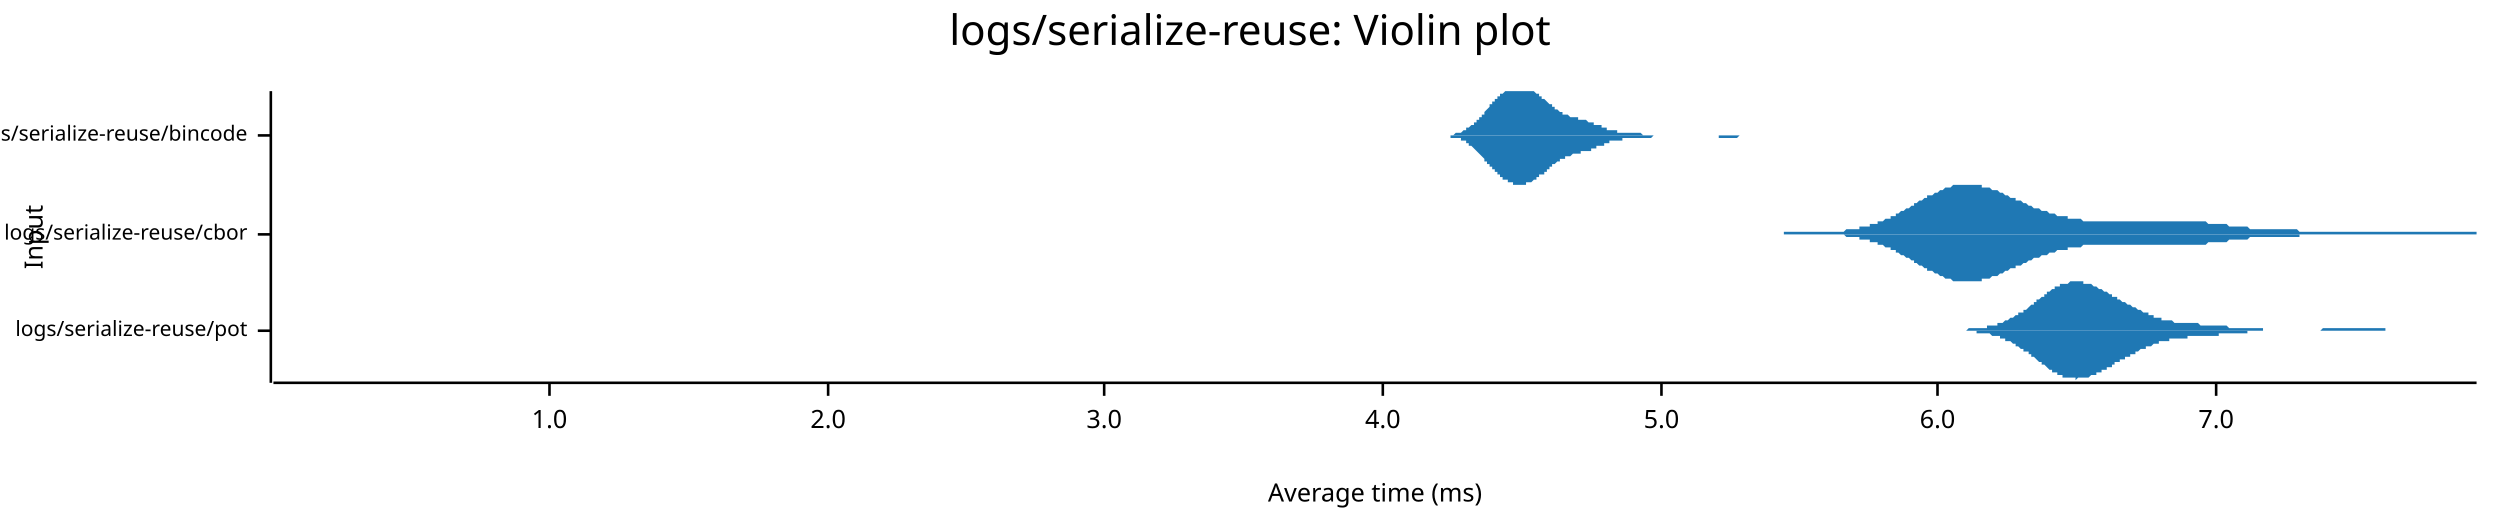
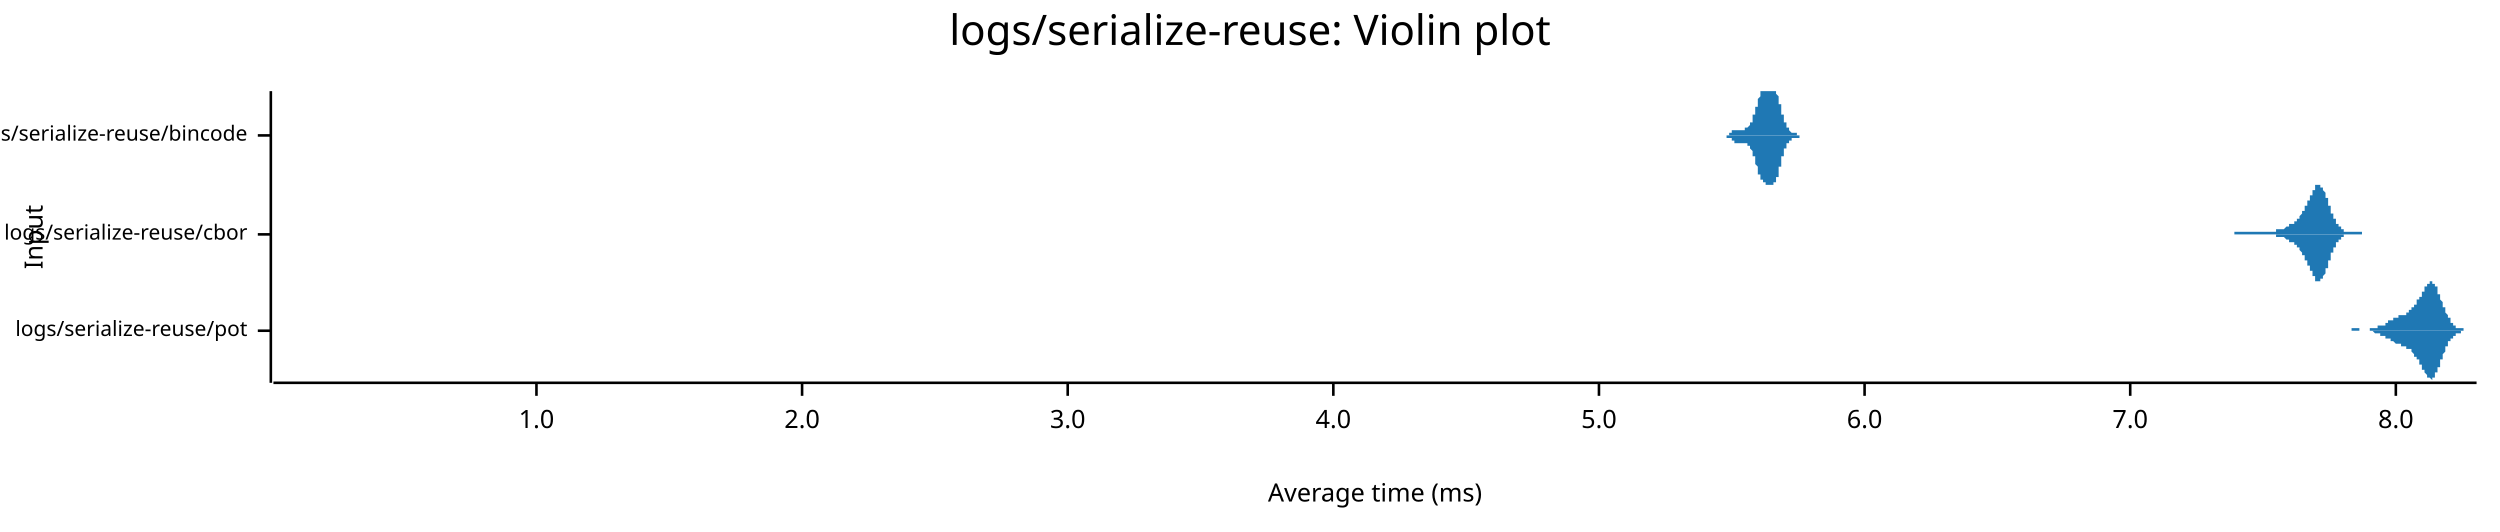
<svg xmlns="http://www.w3.org/2000/svg" style="background-color:#EEE;" width="960" height="204" viewBox="0 0 960 204">
  <text x="480" y="5" dy="0.76em" text-anchor="middle" font-family="sans-serif" font-size="16.129" opacity="1" fill="#000000">
logs/serialize-reuse: Violin plot
</text>
  <text x="9" y="91" dy="0.76em" text-anchor="middle" font-family="sans-serif" font-size="9.677" opacity="1" fill="#000000" transform="rotate(270, 9, 91)">
Input
</text>
  <text x="528" y="195" dy="-0.5ex" text-anchor="middle" font-family="sans-serif" font-size="9.677" opacity="1" fill="#000000">
Average time (ms)
</text>
  <polyline fill="none" opacity="1" stroke="#000000" stroke-width="1" points="104,35 104,147 " />
  <text x="95" y="127" dy="0.5ex" text-anchor="end" font-family="sans-serif" font-size="8.065" opacity="1" fill="#000000">
logs/serialize-reuse/pot
</text>
  <polyline fill="none" opacity="1" stroke="#000000" stroke-width="1" points="99,127 104,127 " />
  <text x="95" y="90" dy="0.5ex" text-anchor="end" font-family="sans-serif" font-size="8.065" opacity="1" fill="#000000">
logs/serialize-reuse/cbor
</text>
  <polyline fill="none" opacity="1" stroke="#000000" stroke-width="1" points="99,90 104,90 " />
  <text x="95" y="52" dy="0.5ex" text-anchor="end" font-family="sans-serif" font-size="8.065" opacity="1" fill="#000000">
logs/serialize-reuse/bincode
</text>
  <polyline fill="none" opacity="1" stroke="#000000" stroke-width="1" points="99,52 104,52 " />
  <polyline fill="none" opacity="1" stroke="#000000" stroke-width="1" points="105,147 951,147 " />
-   <text x="211" y="157" dy="0.76em" text-anchor="middle" font-family="sans-serif" font-size="9.677" opacity="1" fill="#000000">
+   <text x="206" y="157" dy="0.76em" text-anchor="middle" font-family="sans-serif" font-size="9.677" opacity="1" fill="#000000">
1.0
</text>
-   <polyline fill="none" opacity="1" stroke="#000000" stroke-width="1" points="211,147 211,152 " />
-   <text x="318" y="157" dy="0.76em" text-anchor="middle" font-family="sans-serif" font-size="9.677" opacity="1" fill="#000000">
+   <polyline fill="none" opacity="1" stroke="#000000" stroke-width="1" points="206,147 206,152 " />
+   <text x="308" y="157" dy="0.76em" text-anchor="middle" font-family="sans-serif" font-size="9.677" opacity="1" fill="#000000">
2.0
</text>
-   <polyline fill="none" opacity="1" stroke="#000000" stroke-width="1" points="318,147 318,152 " />
-   <text x="424" y="157" dy="0.76em" text-anchor="middle" font-family="sans-serif" font-size="9.677" opacity="1" fill="#000000">
+   <polyline fill="none" opacity="1" stroke="#000000" stroke-width="1" points="308,147 308,152 " />
+   <text x="410" y="157" dy="0.76em" text-anchor="middle" font-family="sans-serif" font-size="9.677" opacity="1" fill="#000000">
3.0
</text>
-   <polyline fill="none" opacity="1" stroke="#000000" stroke-width="1" points="424,147 424,152 " />
-   <text x="531" y="157" dy="0.76em" text-anchor="middle" font-family="sans-serif" font-size="9.677" opacity="1" fill="#000000">
+   <polyline fill="none" opacity="1" stroke="#000000" stroke-width="1" points="410,147 410,152 " />
+   <text x="512" y="157" dy="0.76em" text-anchor="middle" font-family="sans-serif" font-size="9.677" opacity="1" fill="#000000">
4.0
</text>
-   <polyline fill="none" opacity="1" stroke="#000000" stroke-width="1" points="531,147 531,152 " />
-   <text x="638" y="157" dy="0.76em" text-anchor="middle" font-family="sans-serif" font-size="9.677" opacity="1" fill="#000000">
+   <polyline fill="none" opacity="1" stroke="#000000" stroke-width="1" points="512,147 512,152 " />
+   <text x="614" y="157" dy="0.76em" text-anchor="middle" font-family="sans-serif" font-size="9.677" opacity="1" fill="#000000">
5.0
</text>
-   <polyline fill="none" opacity="1" stroke="#000000" stroke-width="1" points="638,147 638,152 " />
-   <text x="744" y="157" dy="0.76em" text-anchor="middle" font-family="sans-serif" font-size="9.677" opacity="1" fill="#000000">
+   <polyline fill="none" opacity="1" stroke="#000000" stroke-width="1" points="614,147 614,152 " />
+   <text x="716" y="157" dy="0.76em" text-anchor="middle" font-family="sans-serif" font-size="9.677" opacity="1" fill="#000000">
6.0
</text>
-   <polyline fill="none" opacity="1" stroke="#000000" stroke-width="1" points="744,147 744,152 " />
-   <text x="851" y="157" dy="0.76em" text-anchor="middle" font-family="sans-serif" font-size="9.677" opacity="1" fill="#000000">
+   <polyline fill="none" opacity="1" stroke="#000000" stroke-width="1" points="716,147 716,152 " />
+   <text x="818" y="157" dy="0.76em" text-anchor="middle" font-family="sans-serif" font-size="9.677" opacity="1" fill="#000000">
7.0
</text>
-   <polyline fill="none" opacity="1" stroke="#000000" stroke-width="1" points="851,147 851,152 " />
-   <polygon opacity="1" fill="#1F78B4" points="743,127 743,127 743,127 744,127 744,127 745,127 745,127 745,127 746,127 746,127 747,127 747,127 747,127 748,127 748,127 748,127 749,127 749,127 750,127 750,127 750,127 751,127 751,127 752,127 752,127 752,127 753,127 753,127 754,127 754,127 754,127 755,127 755,127 755,127 756,126 756,126 757,126 757,126 757,126 758,126 758,126 759,126 759,126 759,126 760,126 760,126 761,126 761,126 761,126 762,126 762,126 763,126 763,126 763,125 764,125 764,125 764,125 765,125 765,125 766,125 766,125 766,125 767,125 767,124 768,124 768,124 768,124 769,124 769,124 770,123 770,123 770,123 771,123 771,123 771,123 772,122 772,122 773,122 773,122 773,122 774,121 774,121 775,121 775,121 775,120 776,120 776,120 777,120 777,119 777,119 778,119 778,119 779,118 779,118 779,118 780,117 780,117 780,117 781,117 781,116 782,116 782,116 782,115 783,115 783,115 784,114 784,114 784,114 785,114 785,113 786,113 786,113 786,112 787,112 787,112 787,112 788,111 788,111 789,111 789,111 789,110 790,110 790,110 791,110 791,110 791,109 792,109 792,109 793,109 793,109 793,109 794,109 794,109 795,108 795,108 795,108 796,108 796,108 796,108 797,108 797,108 798,108 798,108 798,108 799,108 799,108 800,108 800,108 800,109 801,109 801,109 802,109 802,109 802,109 803,109 803,109 804,110 804,110 804,110 805,110 805,110 805,110 806,111 806,111 807,111 807,111 807,111 808,112 808,112 809,112 809,112 809,112 810,113 810,113 811,113 811,113 811,114 812,114 812,114 812,114 813,114 813,115 814,115 814,115 814,115 815,116 815,116 816,116 816,116 816,116 817,117 817,117 818,117 818,117 818,117 819,118 819,118 820,118 820,118 820,118 821,119 821,119 821,119 822,119 822,119 823,120 823,120 823,120 824,120 824,120 825,120 825,121 825,121 826,121 826,121 827,121 827,121 827,122 828,122 828,122 828,122 829,122 829,122 830,122 830,122 830,123 831,123 831,123 832,123 832,123 832,123 833,123 833,123 834,123 834,123 834,123 835,124 835,124 836,124 836,124 836,124 837,124 837,124 837,124 838,124 838,124 839,124 839,124 839,124 840,124 840,124 841,124 841,124 841,124 842,124 842,124 843,124 843,124 843,124 844,124 844,124 844,124 845,125 845,125 846,125 846,125 846,125 847,125 847,125 848,125 848,125 848,125 849,125 849,125 850,125 850,125 850,125 851,125 851,125 852,125 852,125 852,125 853,125 853,125 853,125 854,125 854,125 855,125 855,125 855,125 856,126 856,126 857,126 857,126 857,126 858,126 858,126 859,126 859,126 859,126 860,126 860,126 860,126 861,126 861,126 862,126 862,126 862,126 863,126 863,126 864,126 864,126 864,126 865,126 865,126 866,126 866,126 866,126 867,126 867,126 868,126 868,126 868,126 869,126 869,127 869,127 870,127 870,127 871,127 871,127 871,127 872,127 872,127 873,127 873,127 873,127 874,127 874,127 875,127 875,127 875,127 876,127 876,127 876,127 877,127 877,127 878,127 878,127 878,127 879,127 879,127 880,127 880,127 880,127 881,127 881,127 882,127 882,127 882,127 883,127 883,127 884,127 884,127 884,127 885,127 885,127 885,127 886,127 886,127 887,127 887,127 887,127 888,127 888,127 889,127 889,127 889,127 890,127 890,127 891,127 891,127 891,127 892,126 892,126 892,126 893,126 893,126 894,126 894,126 894,126 895,126 895,126 896,126 896,126 896,126 897,126 897,126 898,126 898,126 898,126 899,126 899,126 900,126 900,126 900,126 901,126 901,126 901,126 902,126 902,126 903,126 903,126 903,126 904,126 904,126 905,126 905,126 905,126 906,126 906,126 907,126 907,126 907,126 908,126 908,126 908,126 909,126 909,126 910,126 910,126 910,126 911,126 911,126 912,126 912,126 912,126 913,126 913,126 914,126 914,126 914,126 915,126 915,126 916,126 916,126 916,127 917,127 917,127 917,127 918,127 918,127 919,127 919,127 919,127 920,127 920,127 921,127 921,127 921,127 922,127 922,127 923,127 923,127 923,127 924,127 924,127 925,127 925,127 925,127 926,127 926,127 926,127 927,127 927,127 928,127 928,127 928,127 929,127 929,127 930,127 930,127 930,127 931,127 931,127 932,127 932,127 932,127 933,127 933,127 933,127 934,127 934,127 935,127 935,127 935,127 936,127 936,127 937,127 937,127 937,127 937,127 743,127 " />
-   <polygon opacity="1" fill="#1F78B4" points="743,127 743,127 743,127 744,127 744,127 745,127 745,127 745,127 746,127 746,127 747,127 747,127 747,127 748,127 748,127 748,127 749,127 749,127 750,127 750,127 750,127 751,127 751,127 752,127 752,127 752,127 753,127 753,127 754,127 754,127 754,127 755,127 755,127 755,127 756,127 756,127 757,127 757,127 757,127 758,127 758,127 759,127 759,127 759,128 760,128 760,128 761,128 761,128 761,128 762,128 762,128 763,128 763,128 763,128 764,128 764,128 764,128 765,129 765,129 766,129 766,129 766,129 767,129 767,129 768,129 768,130 768,130 769,130 769,130 770,130 770,130 770,131 771,131 771,131 771,131 772,131 772,131 773,132 773,132 773,132 774,132 774,133 775,133 775,133 775,133 776,134 776,134 777,134 777,134 777,135 778,135 778,135 779,135 779,136 779,136 780,136 780,137 780,137 781,137 781,137 782,138 782,138 782,138 783,139 783,139 784,139 784,140 784,140 785,140 785,140 786,141 786,141 786,141 787,142 787,142 787,142 788,142 788,143 789,143 789,143 789,143 790,143 790,144 791,144 791,144 791,144 792,144 792,145 793,145 793,145 793,145 794,145 794,145 795,145 795,145 795,145 796,145 796,145 796,145 797,145 797,146 798,145 798,145 798,145 799,145 799,145 800,145 800,145 800,145 801,145 801,145 802,145 802,145 802,145 803,144 803,144 804,144 804,144 804,144 805,144 805,143 805,143 806,143 806,143 807,143 807,143 807,142 808,142 808,142 809,142 809,141 809,141 810,141 810,141 811,141 811,140 811,140 812,140 812,140 812,139 813,139 813,139 814,139 814,139 814,138 815,138 815,138 816,138 816,137 816,137 817,137 817,137 818,137 818,136 818,136 819,136 819,136 820,136 820,135 820,135 821,135 821,135 821,135 822,134 822,134 823,134 823,134 823,134 824,134 824,133 825,133 825,133 825,133 826,133 826,133 827,132 827,132 827,132 828,132 828,132 828,132 829,132 829,131 830,131 830,131 830,131 831,131 831,131 832,131 832,131 832,131 833,131 833,130 834,130 834,130 834,130 835,130 835,130 836,130 836,130 836,130 837,130 837,130 837,130 838,130 838,130 839,130 839,130 839,130 840,130 840,129 841,129 841,129 841,129 842,129 842,129 843,129 843,129 843,129 844,129 844,129 844,129 845,129 845,129 846,129 846,129 846,129 847,129 847,129 848,129 848,129 848,129 849,129 849,129 850,129 850,129 850,129 851,129 851,129 852,129 852,129 852,128 853,128 853,128 853,128 854,128 854,128 855,128 855,128 855,128 856,128 856,128 857,128 857,128 857,128 858,128 858,128 859,128 859,128 859,128 860,128 860,128 860,128 861,128 861,128 862,128 862,128 862,128 863,128 863,127 864,127 864,127 864,127 865,127 865,127 866,127 866,127 866,127 867,127 867,127 868,127 868,127 868,127 869,127 869,127 869,127 870,127 870,127 871,127 871,127 871,127 872,127 872,127 873,127 873,127 873,127 874,127 874,127 875,127 875,127 875,127 876,127 876,127 876,127 877,127 877,127 878,127 878,127 878,127 879,127 879,127 880,127 880,127 880,127 881,127 881,127 882,127 882,127 882,127 883,127 883,127 884,127 884,127 884,127 885,127 885,127 885,127 886,127 886,127 887,127 887,127 887,127 888,127 888,127 889,127 889,127 889,127 890,127 890,127 891,127 891,127 891,127 892,127 892,127 892,127 893,127 893,127 894,127 894,127 894,127 895,127 895,127 896,127 896,127 896,127 897,127 897,127 898,127 898,127 898,127 899,127 899,127 900,127 900,127 900,127 901,127 901,127 901,127 902,127 902,127 903,127 903,127 903,127 904,127 904,127 905,127 905,127 905,127 906,127 906,127 907,127 907,127 907,127 908,127 908,127 908,127 909,127 909,127 910,127 910,127 910,127 911,127 911,127 912,127 912,127 912,127 913,127 913,127 914,127 914,127 914,127 915,127 915,127 916,127 916,127 916,127 917,127 917,127 917,127 918,127 918,127 919,127 919,127 919,127 920,127 920,127 921,127 921,127 921,127 922,127 922,127 923,127 923,127 923,127 924,127 924,127 925,127 925,127 925,127 926,127 926,127 926,127 927,127 927,127 928,127 928,127 928,127 929,127 929,127 930,127 930,127 930,127 931,127 931,127 932,127 932,127 932,127 933,127 933,127 933,127 934,127 934,127 935,127 935,127 935,127 936,127 936,127 937,127 937,127 937,127 937,127 743,127 " />
-   <polygon opacity="1" fill="#1F78B4" points="685,89 686,89 686,89 687,89 687,89 688,89 688,89 689,89 689,89 690,89 690,89 691,89 691,89 692,89 693,89 693,89 694,89 694,89 695,89 695,89 696,89 696,89 697,89 697,89 698,89 698,89 699,89 699,89 700,89 701,89 701,89 702,89 702,89 703,89 703,89 704,89 704,89 705,89 705,89 706,89 706,89 707,89 707,89 708,89 709,88 709,88 710,88 710,88 711,88 711,88 712,88 712,88 713,88 713,88 714,88 714,87 715,87 715,87 716,87 716,87 717,87 718,87 718,86 719,86 719,86 720,86 720,86 721,86 721,85 722,85 722,85 723,85 723,85 724,84 724,84 725,84 726,84 726,83 727,83 727,83 728,83 728,82 729,82 729,82 730,81 730,81 731,81 731,81 732,80 732,80 733,80 734,79 734,79 735,79 735,78 736,78 736,78 737,77 737,77 738,77 738,77 739,76 739,76 740,76 740,75 741,75 741,75 742,75 743,74 743,74 744,74 744,74 745,73 745,73 746,73 746,73 747,72 747,72 748,72 748,72 749,72 749,72 750,71 751,71 751,71 752,71 752,71 753,71 753,71 754,71 754,71 755,71 755,71 756,71 756,71 757,71 757,71 758,71 759,71 759,71 760,71 760,71 761,71 761,72 762,72 762,72 763,72 763,72 764,72 764,72 765,73 765,73 766,73 766,73 767,73 768,74 768,74 769,74 769,74 770,75 770,75 771,75 771,75 772,76 772,76 773,76 773,76 774,76 774,77 775,77 776,77 776,77 777,78 777,78 778,78 778,78 779,79 779,79 780,79 780,79 781,80 781,80 782,80 782,80 783,80 784,81 784,81 785,81 785,81 786,81 786,81 787,82 787,82 788,82 788,82 789,82 789,82 790,83 790,83 791,83 791,83 792,83 793,83 793,83 794,83 794,84 795,84 795,84 796,84 796,84 797,84 797,84 798,84 798,84 799,84 799,84 800,85 801,85 801,85 802,85 802,85 803,85 803,85 804,85 804,85 805,85 805,85 806,85 806,85 807,85 807,85 808,85 808,85 809,85 810,85 810,85 811,85 811,85 812,85 812,85 813,85 813,85 814,85 814,85 815,85 815,85 816,85 816,85 817,85 818,85 818,85 819,85 819,85 820,85 820,85 821,85 821,85 822,85 822,85 823,85 823,85 824,85 824,85 825,85 826,85 826,85 827,85 827,85 828,85 828,85 829,85 829,85 830,85 830,85 831,85 831,85 832,85 832,85 833,85 833,85 834,85 835,85 835,85 836,85 836,85 837,85 837,85 838,85 838,85 839,85 839,85 840,85 840,85 841,85 841,85 842,85 843,85 843,85 844,85 844,85 845,85 845,85 846,85 846,85 847,85 847,85 848,86 848,86 849,86 849,86 850,86 851,86 851,86 852,86 852,86 853,86 853,86 854,86 854,86 855,86 855,86 856,87 856,87 857,87 857,87 858,87 858,87 859,87 860,87 860,87 861,87 861,87 862,87 862,87 863,87 863,87 864,88 864,88 865,88 865,88 866,88 866,88 867,88 868,88 868,88 869,88 869,88 870,88 870,88 871,88 871,88 872,88 872,88 873,88 873,88 874,88 874,88 875,88 876,88 876,88 877,88 877,88 878,88 878,88 879,88 879,88 880,88 880,88 881,88 881,88 882,88 882,88 883,89 883,89 884,89 885,89 885,89 886,89 886,89 887,89 887,89 888,89 888,89 889,89 889,89 890,89 890,89 891,89 891,89 892,89 893,89 893,89 894,89 894,89 895,89 895,89 896,89 896,89 897,89 897,89 898,89 898,89 899,89 899,89 900,89 901,89 901,89 902,89 902,89 903,89 903,89 904,89 904,89 905,89 905,89 906,89 906,89 907,89 907,89 908,89 908,89 909,89 910,89 910,89 911,89 911,89 912,89 912,89 913,89 913,89 914,89 914,89 915,89 915,89 916,89 916,89 917,89 918,89 918,89 919,89 919,89 920,89 920,89 921,89 921,89 922,89 922,89 923,89 923,89 924,89 924,89 925,89 926,89 926,89 927,89 927,89 928,89 928,89 929,89 929,89 930,89 930,89 931,89 931,89 932,89 932,89 933,89 933,89 934,89 935,89 935,89 936,89 936,89 937,89 937,89 938,89 938,89 939,89 939,89 940,89 940,89 941,89 941,89 942,89 943,89 943,89 944,89 944,89 945,89 945,89 946,89 946,89 947,89 947,89 948,89 948,89 949,89 949,89 950,89 951,89 951,90 685,90 " />
-   <polygon opacity="1" fill="#1F78B4" points="685,90 686,90 686,90 687,90 687,90 688,90 688,90 689,90 689,90 690,90 690,90 691,90 691,90 692,90 693,90 693,90 694,90 694,90 695,90 695,90 696,90 696,90 697,90 697,90 698,90 698,90 699,90 699,90 700,90 701,90 701,90 702,90 702,90 703,90 703,90 704,90 704,90 705,90 705,90 706,90 706,90 707,90 707,90 708,90 709,91 709,91 710,91 710,91 711,91 711,91 712,91 712,91 713,91 713,91 714,91 714,92 715,92 715,92 716,92 716,92 717,92 718,92 718,93 719,93 719,93 720,93 720,93 721,93 721,94 722,94 722,94 723,94 723,94 724,95 724,95 725,95 726,95 726,96 727,96 727,96 728,96 728,97 729,97 729,97 730,98 730,98 731,98 731,98 732,99 732,99 733,99 734,100 734,100 735,100 735,101 736,101 736,101 737,102 737,102 738,102 738,102 739,103 739,103 740,103 740,104 741,104 741,104 742,104 743,105 743,105 744,105 744,105 745,106 745,106 746,106 746,106 747,107 747,107 748,107 748,107 749,107 749,107 750,108 751,108 751,108 752,108 752,108 753,108 753,108 754,108 754,108 755,108 755,108 756,108 756,108 757,108 757,108 758,108 759,108 759,108 760,108 760,108 761,108 761,107 762,107 762,107 763,107 763,107 764,107 764,107 765,106 765,106 766,106 766,106 767,106 768,105 768,105 769,105 769,105 770,104 770,104 771,104 771,104 772,103 772,103 773,103 773,103 774,103 774,102 775,102 776,102 776,102 777,101 777,101 778,101 778,101 779,100 779,100 780,100 780,100 781,99 781,99 782,99 782,99 783,99 784,98 784,98 785,98 785,98 786,98 786,98 787,97 787,97 788,97 788,97 789,97 789,97 790,96 790,96 791,96 791,96 792,96 793,96 793,96 794,96 794,95 795,95 795,95 796,95 796,95 797,95 797,95 798,95 798,95 799,95 799,95 800,94 801,94 801,94 802,94 802,94 803,94 803,94 804,94 804,94 805,94 805,94 806,94 806,94 807,94 807,94 808,94 808,94 809,94 810,94 810,94 811,94 811,94 812,94 812,94 813,94 813,94 814,94 814,94 815,94 815,94 816,94 816,94 817,94 818,94 818,94 819,94 819,94 820,94 820,94 821,94 821,94 822,94 822,94 823,94 823,94 824,94 824,94 825,94 826,94 826,94 827,94 827,94 828,94 828,94 829,94 829,94 830,94 830,94 831,94 831,94 832,94 832,94 833,94 833,94 834,94 835,94 835,94 836,94 836,94 837,94 837,94 838,94 838,94 839,94 839,94 840,94 840,94 841,94 841,94 842,94 843,94 843,94 844,94 844,94 845,94 845,94 846,94 846,94 847,94 847,94 848,93 848,93 849,93 849,93 850,93 851,93 851,93 852,93 852,93 853,93 853,93 854,93 854,93 855,93 855,93 856,92 856,92 857,92 857,92 858,92 858,92 859,92 860,92 860,92 861,92 861,92 862,92 862,92 863,92 863,92 864,91 864,91 865,91 865,91 866,91 866,91 867,91 868,91 868,91 869,91 869,91 870,91 870,91 871,91 871,91 872,91 872,91 873,91 873,91 874,91 874,91 875,91 876,91 876,91 877,91 877,91 878,91 878,91 879,91 879,91 880,91 880,91 881,91 881,91 882,91 882,91 883,91 883,90 884,90 885,90 885,90 886,90 886,90 887,90 887,90 888,90 888,90 889,90 889,90 890,90 890,90 891,90 891,90 892,90 893,90 893,90 894,90 894,90 895,90 895,90 896,90 896,90 897,90 897,90 898,90 898,90 899,90 899,90 900,90 901,90 901,90 902,90 902,90 903,90 903,90 904,90 904,90 905,90 905,90 906,90 906,90 907,90 907,90 908,90 908,90 909,90 910,90 910,90 911,90 911,90 912,90 912,90 913,90 913,90 914,90 914,90 915,90 915,90 916,90 916,90 917,90 918,90 918,90 919,90 919,90 920,90 920,90 921,90 921,90 922,90 922,90 923,90 923,90 924,90 924,90 925,90 926,90 926,90 927,90 927,90 928,90 928,90 929,90 929,90 930,90 930,90 931,90 931,90 932,90 932,90 933,90 933,90 934,90 935,90 935,90 936,90 936,90 937,90 937,90 938,90 938,90 939,90 939,90 940,90 940,90 941,90 941,90 942,90 943,90 943,90 944,90 944,90 945,90 945,90 946,90 946,90 947,90 947,90 948,90 948,90 949,90 949,90 950,90 951,90 951,90 685,90 " />
-   <polygon opacity="1" fill="#1F78B4" points="550,52 551,52 551,52 551,52 552,52 552,52 552,52 552,52 553,52 553,52 553,52 553,52 554,52 554,52 554,52 554,52 555,52 555,52 555,52 555,52 556,52 556,52 556,52 557,52 557,52 557,52 557,52 558,52 558,52 558,52 558,52 559,51 559,51 559,51 559,51 560,51 560,51 560,51 561,51 561,51 561,51 561,51 562,50 562,50 562,50 562,50 563,50 563,50 563,50 563,49 564,49 564,49 564,49 564,49 565,48 565,48 565,48 566,48 566,48 566,47 566,47 567,47 567,47 567,46 567,46 568,46 568,45 568,45 568,45 569,45 569,44 569,44 570,44 570,43 570,43 570,43 571,42 571,42 571,42 571,42 572,41 572,41 572,41 572,40 573,40 573,40 573,39 573,39 574,39 574,39 574,38 575,38 575,38 575,38 575,37 576,37 576,37 576,37 576,36 577,36 577,36 577,36 577,36 578,35 578,35 578,35 579,35 579,35 579,35 579,35 580,35 580,35 580,35 580,35 581,35 581,35 581,35 581,35 582,35 582,35 582,35 582,35 583,35 583,35 583,35 584,35 584,35 584,35 584,35 585,35 585,35 585,35 585,35 586,35 586,35 586,35 586,35 587,35 587,35 587,35 588,35 588,35 588,35 588,35 589,35 589,35 589,35 589,35 590,36 590,36 590,36 590,36 591,36 591,37 591,37 591,37 592,37 592,37 592,38 593,38 593,38 593,38 593,38 594,39 594,39 594,39 594,39 595,40 595,40 595,40 595,40 596,40 596,41 596,41 597,41 597,41 597,41 597,42 598,42 598,42 598,42 598,42 599,43 599,43 599,43 599,43 600,43 600,43 600,44 600,44 601,44 601,44 601,44 602,44 602,44 602,44 602,44 603,45 603,45 603,45 603,45 604,45 604,45 604,45 604,45 605,45 605,45 605,45 606,45 606,45 606,46 606,46 607,46 607,46 607,46 607,46 608,46 608,46 608,46 608,46 609,46 609,46 609,46 609,46 610,47 610,47 610,47 611,47 611,47 611,47 611,47 612,47 612,47 612,47 612,48 613,48 613,48 613,48 613,48 614,48 614,48 614,48 615,48 615,48 615,49 615,49 616,49 616,49 616,49 616,49 617,49 617,49 617,49 617,50 618,50 618,50 618,50 618,50 619,50 619,50 619,50 620,50 620,50 620,50 620,50 621,50 621,51 621,51 621,51 622,51 622,51 622,51 622,51 623,51 623,51 623,51 624,51 624,51 624,51 624,51 625,51 625,51 625,51 625,51 626,51 626,51 626,51 626,51 627,51 627,51 627,51 627,51 628,51 628,51 628,51 629,51 629,51 629,51 629,51 630,51 630,51 630,51 630,51 631,52 631,52 631,52 631,52 632,52 632,52 632,52 633,52 633,52 633,52 633,52 634,52 634,52 634,52 634,52 635,52 635,52 635,52 635,52 636,52 636,52 636,52 636,52 637,52 637,52 637,52 638,52 638,52 638,52 638,52 639,52 639,52 639,52 639,52 640,52 640,52 640,52 640,52 641,52 641,52 641,52 642,52 642,52 642,52 642,52 643,52 643,52 643,52 643,52 644,52 644,52 644,52 644,52 645,52 645,52 645,52 645,52 646,52 646,52 646,52 647,52 647,52 647,52 647,52 648,52 648,52 648,52 648,52 649,52 649,52 649,52 649,52 650,52 650,52 650,52 650,52 651,52 651,52 651,52 652,52 652,52 652,52 652,52 653,52 653,52 653,52 653,52 654,52 654,52 654,52 654,52 655,52 655,52 655,52 656,52 656,52 656,52 656,52 657,52 657,52 657,52 657,52 658,52 658,52 658,52 658,52 659,52 659,52 659,52 659,52 660,52 660,52 660,52 661,52 661,52 661,52 661,52 662,52 662,52 662,52 662,52 663,52 663,52 663,52 663,52 664,52 664,52 664,52 665,52 665,52 665,52 665,52 666,52 666,52 666,52 666,52 667,52 667,52 667,52 667,52 668,52 668,52 668,52 668,52 669,52 669,52 669,52 670,52 670,52 670,52 670,52 671,52 671,52 671,52 671,52 672,52 672,52 672,52 672,52 673,52 673,52 673,52 674,52 674,52 674,52 674,52 675,52 675,52 675,52 675,52 676,52 676,52 676,52 676,52 677,52 677,52 677,52 677,52 678,52 678,52 678,52 679,52 679,52 679,52 679,52 680,52 680,52 680,52 680,52 681,52 681,52 681,52 681,52 682,52 682,52 682,52 683,52 683,52 550,52 " />
-   <polygon opacity="1" fill="#1F78B4" points="550,52 551,52 551,52 551,52 552,52 552,52 552,52 552,52 553,52 553,52 553,52 553,52 554,52 554,52 554,52 554,52 555,52 555,52 555,52 555,52 556,52 556,52 556,52 557,52 557,53 557,53 557,53 558,53 558,53 558,53 558,53 559,53 559,53 559,53 559,53 560,53 560,53 560,53 561,53 561,54 561,54 561,54 562,54 562,54 562,54 562,54 563,54 563,55 563,55 563,55 564,55 564,55 564,55 564,56 565,56 565,56 565,56 566,57 566,57 566,57 566,57 567,58 567,58 567,58 567,58 568,59 568,59 568,59 568,59 569,60 569,60 569,60 570,61 570,61 570,61 570,62 571,62 571,62 571,63 571,63 572,63 572,63 572,64 572,64 573,64 573,65 573,65 573,65 574,65 574,66 574,66 575,66 575,67 575,67 575,67 576,67 576,67 576,68 576,68 577,68 577,68 577,69 577,69 578,69 578,69 578,69 579,69 579,70 579,70 579,70 580,70 580,70 580,70 580,70 581,70 581,70 581,71 581,71 582,71 582,71 582,71 582,71 583,71 583,71 583,71 584,71 584,71 584,71 584,71 585,71 585,71 585,71 585,71 586,71 586,70 586,70 586,70 587,70 587,70 587,70 588,70 588,70 588,70 588,70 589,69 589,69 589,69 589,69 590,69 590,69 590,68 590,68 591,68 591,68 591,68 591,67 592,67 592,67 592,67 593,67 593,66 593,66 593,66 594,66 594,65 594,65 594,65 595,65 595,65 595,64 595,64 596,64 596,64 596,63 597,63 597,63 597,63 597,63 598,62 598,62 598,62 598,62 599,62 599,62 599,61 599,61 600,61 600,61 600,61 600,61 601,61 601,60 601,60 602,60 602,60 602,60 602,60 603,60 603,60 603,60 603,60 604,59 604,59 604,59 604,59 605,59 605,59 605,59 606,59 606,59 606,59 606,59 607,59 607,59 607,59 607,58 608,58 608,58 608,58 608,58 609,58 609,58 609,58 609,58 610,58 610,58 610,58 611,58 611,57 611,57 611,57 612,57 612,57 612,57 612,57 613,57 613,57 613,57 613,56 614,56 614,56 614,56 615,56 615,56 615,56 615,56 616,56 616,55 616,55 616,55 617,55 617,55 617,55 617,55 618,55 618,55 618,55 618,54 619,54 619,54 619,54 620,54 620,54 620,54 620,54 621,54 621,54 621,54 621,54 622,54 622,54 622,54 622,54 623,54 623,53 623,53 624,53 624,53 624,53 624,53 625,53 625,53 625,53 625,53 626,53 626,53 626,53 626,53 627,53 627,53 627,53 627,53 628,53 628,53 628,53 629,53 629,53 629,53 629,53 630,53 630,53 630,53 630,53 631,53 631,53 631,53 631,53 632,53 632,53 632,53 633,53 633,53 633,53 633,53 634,53 634,53 634,53 634,53 635,52 635,52 635,52 635,52 636,52 636,52 636,52 636,52 637,52 637,52 637,52 638,52 638,52 638,52 638,52 639,52 639,52 639,52 639,52 640,52 640,52 640,52 640,52 641,52 641,52 641,52 642,52 642,52 642,52 642,52 643,52 643,52 643,52 643,52 644,52 644,52 644,52 644,52 645,52 645,52 645,52 645,52 646,52 646,52 646,52 647,52 647,52 647,52 647,52 648,52 648,52 648,52 648,52 649,52 649,52 649,52 649,52 650,52 650,52 650,52 650,52 651,52 651,52 651,52 652,52 652,52 652,52 652,52 653,52 653,52 653,52 653,52 654,52 654,52 654,52 654,52 655,52 655,52 655,52 656,52 656,52 656,52 656,52 657,52 657,52 657,52 657,52 658,52 658,52 658,52 658,52 659,52 659,52 659,52 659,52 660,52 660,52 660,53 661,53 661,53 661,53 661,53 662,53 662,53 662,53 662,53 663,53 663,53 663,53 663,53 664,53 664,53 664,53 665,53 665,53 665,53 665,53 666,53 666,53 666,53 666,53 667,53 667,53 667,53 667,53 668,52 668,52 668,52 668,52 669,52 669,52 669,52 670,52 670,52 670,52 670,52 671,52 671,52 671,52 671,52 672,52 672,52 672,52 672,52 673,52 673,52 673,52 674,52 674,52 674,52 674,52 675,52 675,52 675,52 675,52 676,52 676,52 676,52 676,52 677,52 677,52 677,52 677,52 678,52 678,52 678,52 679,52 679,52 679,52 679,52 680,52 680,52 680,52 680,52 681,52 681,52 681,52 681,52 682,52 682,52 682,52 683,52 683,52 550,52 " />
+   <polyline fill="none" opacity="1" stroke="#000000" stroke-width="1" points="818,147 818,152 " />
+   <text x="920" y="157" dy="0.76em" text-anchor="middle" font-family="sans-serif" font-size="9.677" opacity="1" fill="#000000">
+ 8.0
+ </text>
+   <polyline fill="none" opacity="1" stroke="#000000" stroke-width="1" points="920,147 920,152 " />
+   <polygon opacity="1" fill="#1F78B4" points="896,127 896,127 896,127 896,127 896,127 896,127 896,127 897,127 897,127 897,127 897,127 897,127 897,127 897,127 897,127 897,127 898,127 898,127 898,127 898,127 898,127 898,127 898,127 898,127 898,127 898,127 899,127 899,127 899,127 899,127 899,127 899,127 899,127 899,127 899,127 900,127 900,127 900,127 900,127 900,127 900,127 900,127 900,127 900,127 901,127 901,127 901,127 901,127 901,127 901,127 901,127 901,127 901,127 902,127 902,127 902,127 902,127 902,127 902,127 902,127 902,127 902,127 903,127 903,127 903,127 903,126 903,126 903,126 903,126 903,126 903,126 904,126 904,126 904,126 904,126 904,126 904,126 904,126 904,126 904,126 905,126 905,126 905,126 905,126 905,126 905,126 905,126 905,126 905,126 906,126 906,127 906,127 906,127 906,127 906,127 906,127 906,127 906,127 907,127 907,127 907,127 907,127 907,127 907,127 907,127 907,127 907,127 907,127 908,127 908,127 908,127 908,127 908,127 908,127 908,127 908,127 908,127 909,127 909,127 909,127 909,127 909,127 909,127 909,127 909,127 909,127 910,127 910,127 910,127 910,127 910,126 910,126 910,126 910,126 910,126 911,126 911,126 911,126 911,126 911,126 911,126 911,126 911,126 911,126 912,126 912,126 912,126 912,126 912,126 912,126 912,126 912,126 912,126 913,126 913,126 913,126 913,126 913,126 913,126 913,126 913,126 913,125 914,125 914,125 914,125 914,125 914,125 914,125 914,125 914,125 914,125 915,125 915,125 915,125 915,125 915,125 915,125 915,125 915,125 915,125 916,125 916,124 916,124 916,124 916,124 916,124 916,124 916,124 916,124 916,124 917,124 917,124 917,124 917,124 917,124 917,124 917,124 917,124 917,123 918,123 918,123 918,123 918,123 918,123 918,123 918,123 918,123 918,123 919,123 919,123 919,123 919,123 919,122 919,122 919,122 919,122 919,122 920,122 920,122 920,122 920,122 920,122 920,122 920,122 920,122 920,122 921,122 921,122 921,122 921,121 921,121 921,121 921,121 921,121 921,121 922,121 922,121 922,121 922,121 922,121 922,121 922,121 922,121 922,121 923,121 923,121 923,121 923,121 923,121 923,121 923,121 923,121 923,121 924,121 924,120 924,120 924,120 924,120 924,120 924,120 924,120 924,120 924,120 925,120 925,120 925,120 925,120 925,120 925,120 925,119 925,119 925,119 926,119 926,119 926,119 926,119 926,119 926,119 926,119 926,118 926,118 927,118 927,118 927,118 927,118 927,118 927,117 927,117 927,117 927,117 928,117 928,117 928,116 928,116 928,116 928,116 928,116 928,116 928,115 929,115 929,115 929,115 929,115 929,114 929,114 929,114 929,114 929,114 930,114 930,113 930,113 930,113 930,113 930,113 930,112 930,112 930,112 931,112 931,112 931,111 931,111 931,111 931,111 931,111 931,110 931,110 932,110 932,110 932,110 932,110 932,109 932,109 932,109 932,109 932,109 933,109 933,109 933,109 933,108 933,108 933,108 933,108 933,108 933,108 933,108 934,108 934,108 934,108 934,108 934,108 934,108 934,108 934,109 934,109 935,109 935,109 935,109 935,109 935,109 935,110 935,110 935,110 935,110 936,110 936,111 936,111 936,111 936,111 936,112 936,112 936,112 936,113 937,113 937,113 937,113 937,114 937,114 937,114 937,115 937,115 937,115 938,116 938,116 938,116 938,117 938,117 938,117 938,117 938,118 938,118 939,118 939,119 939,119 939,119 939,119 939,120 939,120 939,120 939,120 940,121 940,121 940,121 940,121 940,122 940,122 940,122 940,122 940,122 941,122 941,123 941,123 941,123 941,123 941,123 941,123 941,124 941,124 942,124 942,124 942,124 942,124 942,124 942,124 942,125 942,125 942,125 942,125 943,125 943,125 943,125 943,125 943,125 943,125 943,125 943,125 943,126 944,126 944,126 944,126 944,126 944,126 944,126 944,126 944,126 944,126 945,126 945,126 945,126 945,126 945,126 945,126 945,126 945,126 945,126 946,126 946,126 946,126 946,126 946,127 946,127 946,127 946,127 946,127 947,127 947,127 947,127 947,127 947,127 947,127 947,127 947,127 947,127 948,127 948,127 948,127 948,127 948,127 948,127 948,127 948,127 948,127 949,127 949,127 949,127 949,127 949,127 949,127 949,127 949,127 949,127 950,127 950,127 950,127 950,127 950,127 950,127 950,127 950,127 950,127 951,127 951,127 896,127 " />
+   <polygon opacity="1" fill="#1F78B4" points="896,127 896,127 896,127 896,127 896,127 896,127 896,127 897,127 897,127 897,127 897,127 897,127 897,127 897,127 897,127 897,127 898,127 898,127 898,127 898,127 898,127 898,127 898,127 898,127 898,127 898,127 899,127 899,127 899,127 899,127 899,127 899,127 899,127 899,127 899,127 900,127 900,127 900,127 900,127 900,127 900,127 900,127 900,127 900,127 901,127 901,127 901,127 901,127 901,127 901,127 901,127 901,127 901,127 902,127 902,127 902,127 902,127 902,127 902,127 902,127 902,127 902,127 903,127 903,127 903,127 903,127 903,127 903,127 903,127 903,127 903,127 904,127 904,127 904,127 904,127 904,127 904,127 904,127 904,127 904,127 905,127 905,127 905,127 905,127 905,127 905,127 905,127 905,127 905,127 906,127 906,127 906,127 906,127 906,127 906,127 906,127 906,127 906,127 907,127 907,127 907,127 907,127 907,127 907,127 907,127 907,127 907,127 907,127 908,127 908,127 908,127 908,127 908,127 908,127 908,127 908,127 908,127 909,127 909,127 909,127 909,127 909,127 909,127 909,127 909,127 909,127 910,127 910,127 910,127 910,127 910,127 910,127 910,127 910,127 910,127 911,127 911,127 911,127 911,127 911,127 911,127 911,127 911,127 911,127 912,128 912,128 912,128 912,128 912,128 912,128 912,128 912,128 912,128 913,128 913,128 913,128 913,128 913,128 913,128 913,128 913,128 913,128 914,128 914,128 914,128 914,128 914,128 914,128 914,129 914,129 914,129 915,129 915,129 915,129 915,129 915,129 915,129 915,129 915,129 915,129 916,129 916,129 916,129 916,129 916,129 916,129 916,129 916,130 916,130 916,130 917,130 917,130 917,130 917,130 917,130 917,130 917,130 917,130 917,130 918,130 918,130 918,130 918,130 918,131 918,131 918,131 918,131 918,131 919,131 919,131 919,131 919,131 919,131 919,131 919,131 919,131 919,131 920,132 920,132 920,132 920,132 920,132 920,132 920,132 920,132 920,132 921,132 921,132 921,132 921,132 921,132 921,132 921,132 921,132 921,132 922,132 922,132 922,133 922,133 922,133 922,133 922,133 922,133 922,133 923,133 923,133 923,133 923,133 923,133 923,133 923,133 923,133 923,133 924,133 924,133 924,133 924,133 924,133 924,133 924,133 924,133 924,134 924,134 925,134 925,134 925,134 925,134 925,134 925,134 925,134 925,134 925,134 926,134 926,135 926,135 926,135 926,135 926,135 926,135 926,135 926,135 927,136 927,136 927,136 927,136 927,136 927,136 927,136 927,137 927,137 928,137 928,137 928,137 928,137 928,138 928,138 928,138 928,138 928,138 929,138 929,139 929,139 929,139 929,139 929,139 929,140 929,140 929,140 930,140 930,140 930,141 930,141 930,141 930,141 930,141 930,142 930,142 931,142 931,142 931,142 931,143 931,143 931,143 931,143 931,143 931,143 932,144 932,144 932,144 932,144 932,144 932,144 932,145 932,145 932,145 933,145 933,145 933,145 933,145 933,145 933,145 933,145 933,145 933,145 933,145 934,146 934,145 934,145 934,145 934,145 934,145 934,145 934,145 934,145 935,145 935,145 935,145 935,144 935,144 935,144 935,144 935,144 935,143 936,143 936,143 936,143 936,143 936,142 936,142 936,142 936,141 936,141 937,141 937,141 937,140 937,140 937,140 937,139 937,139 937,139 937,138 938,138 938,138 938,137 938,137 938,137 938,136 938,136 938,136 938,136 939,135 939,135 939,135 939,134 939,134 939,134 939,134 939,133 939,133 940,133 940,133 940,133 940,132 940,132 940,132 940,132 940,132 940,131 941,131 941,131 941,131 941,131 941,131 941,130 941,130 941,130 941,130 942,130 942,130 942,130 942,129 942,129 942,129 942,129 942,129 942,129 942,129 943,129 943,129 943,129 943,129 943,128 943,128 943,128 943,128 943,128 944,128 944,128 944,128 944,128 944,128 944,128 944,128 944,128 944,128 945,128 945,128 945,128 945,127 945,127 945,127 945,127 945,127 945,127 946,127 946,127 946,127 946,127 946,127 946,127 946,127 946,127 946,127 947,127 947,127 947,127 947,127 947,127 947,127 947,127 947,127 947,127 948,127 948,127 948,127 948,127 948,127 948,127 948,127 948,127 948,127 949,127 949,127 949,127 949,127 949,127 949,127 949,127 949,127 949,127 950,127 950,127 950,127 950,127 950,127 950,127 950,127 950,127 950,127 951,127 951,127 896,127 " />
+   <polygon opacity="1" fill="#1F78B4" points="858,89 858,89 858,89 858,89 858,89 858,89 858,89 858,89 858,89 859,89 859,89 859,89 859,89 859,89 859,89 859,89 859,89 859,89 859,89 859,89 860,89 860,89 860,89 860,89 860,89 860,89 860,89 860,89 860,89 860,89 861,89 861,89 861,89 861,89 861,89 861,89 861,89 861,89 861,89 861,89 862,89 862,89 862,89 862,89 862,89 862,89 862,89 862,89 862,89 862,89 863,89 863,89 863,89 863,89 863,89 863,89 863,89 863,89 863,89 863,89 864,89 864,89 864,89 864,89 864,89 864,89 864,89 864,89 864,89 864,89 864,89 865,89 865,89 865,89 865,89 865,89 865,89 865,89 865,89 865,89 865,89 866,89 866,89 866,89 866,89 866,89 866,89 866,89 866,89 866,89 866,89 867,89 867,89 867,89 867,89 867,89 867,89 867,89 867,89 867,89 867,89 868,89 868,89 868,89 868,89 868,89 868,89 868,89 868,89 868,89 868,89 869,89 869,89 869,89 869,89 869,89 869,89 869,89 869,89 869,89 869,89 869,89 870,89 870,89 870,89 870,89 870,89 870,89 870,89 870,89 870,89 870,89 871,89 871,89 871,89 871,89 871,89 871,89 871,89 871,89 871,89 871,89 872,89 872,89 872,89 872,89 872,89 872,89 872,89 872,89 872,89 872,89 873,89 873,89 873,89 873,89 873,89 873,89 873,89 873,89 873,89 873,89 874,89 874,89 874,89 874,89 874,89 874,89 874,89 874,89 874,88 874,88 874,88 875,88 875,88 875,88 875,88 875,88 875,88 875,88 875,88 875,88 875,88 876,88 876,88 876,88 876,88 876,88 876,88 876,88 876,88 876,88 876,88 877,88 877,88 877,88 877,88 877,88 877,88 877,88 877,88 877,88 877,88 878,87 878,87 878,87 878,87 878,87 878,87 878,87 878,87 878,87 878,87 879,87 879,87 879,87 879,87 879,87 879,87 879,87 879,86 879,86 879,86 879,86 880,86 880,86 880,86 880,86 880,86 880,86 880,86 880,86 880,86 880,86 881,86 881,85 881,85 881,85 881,85 881,85 881,85 881,85 881,85 881,85 882,85 882,85 882,85 882,84 882,84 882,84 882,84 882,84 882,84 882,84 883,84 883,84 883,84 883,83 883,83 883,83 883,83 883,83 883,83 883,83 884,82 884,82 884,82 884,82 884,82 884,82 884,82 884,81 884,81 884,81 885,81 885,81 885,81 885,80 885,80 885,80 885,80 885,80 885,80 885,79 885,79 886,79 886,79 886,79 886,78 886,78 886,78 886,78 886,78 886,77 886,77 887,77 887,77 887,77 887,76 887,76 887,76 887,76 887,75 887,75 887,75 888,75 888,75 888,74 888,74 888,74 888,74 888,74 888,73 888,73 888,73 889,73 889,73 889,73 889,72 889,72 889,72 889,72 889,72 889,72 889,71 890,71 890,71 890,71 890,71 890,71 890,71 890,71 890,71 890,71 890,71 890,71 891,71 891,71 891,71 891,71 891,71 891,71 891,71 891,71 891,71 891,72 892,72 892,72 892,72 892,72 892,72 892,73 892,73 892,73 892,73 892,73 893,74 893,74 893,74 893,74 893,75 893,75 893,75 893,76 893,76 893,76 894,76 894,77 894,77 894,77 894,78 894,78 894,78 894,78 894,79 894,79 895,79 895,80 895,80 895,80 895,80 895,81 895,81 895,81 895,82 895,82 895,82 896,82 896,83 896,83 896,83 896,83 896,83 896,84 896,84 896,84 896,84 897,84 897,85 897,85 897,85 897,85 897,85 897,85 897,86 897,86 897,86 898,86 898,86 898,86 898,86 898,87 898,87 898,87 898,87 898,87 898,87 899,87 899,87 899,87 899,87 899,87 899,88 899,88 899,88 899,88 899,88 900,88 900,88 900,88 900,88 900,88 900,88 900,88 900,88 900,88 900,88 900,89 901,89 901,89 901,89 901,89 901,89 901,89 901,89 901,89 901,89 901,89 902,89 902,89 902,89 902,89 902,89 902,89 902,89 902,89 902,89 902,89 903,89 903,89 903,89 903,89 903,89 903,89 903,89 903,89 903,89 903,89 904,89 904,89 904,89 904,89 904,89 904,89 904,89 904,89 904,89 904,89 905,89 905,89 905,89 905,89 905,89 905,89 905,89 905,89 905,89 905,89 905,89 906,89 906,89 906,89 906,89 906,89 906,89 906,89 906,89 906,89 906,89 907,89 907,90 858,90 " />
+   <polygon opacity="1" fill="#1F78B4" points="858,90 858,90 858,90 858,90 858,90 858,90 858,90 858,90 858,90 859,90 859,90 859,90 859,90 859,90 859,90 859,90 859,90 859,90 859,90 859,90 860,90 860,90 860,90 860,90 860,90 860,90 860,90 860,90 860,90 860,90 861,90 861,90 861,90 861,90 861,90 861,90 861,90 861,90 861,90 861,90 862,90 862,90 862,90 862,90 862,90 862,90 862,90 862,90 862,90 862,90 863,90 863,90 863,90 863,90 863,90 863,90 863,90 863,90 863,90 863,90 864,90 864,90 864,90 864,90 864,90 864,90 864,90 864,90 864,90 864,90 864,90 865,90 865,90 865,90 865,90 865,90 865,90 865,90 865,90 865,90 865,90 866,90 866,90 866,90 866,90 866,90 866,90 866,90 866,90 866,90 866,90 867,90 867,90 867,90 867,90 867,90 867,90 867,90 867,90 867,90 867,90 868,90 868,90 868,90 868,90 868,90 868,90 868,90 868,90 868,90 868,90 869,90 869,90 869,90 869,90 869,90 869,90 869,90 869,90 869,90 869,90 869,90 870,90 870,90 870,90 870,90 870,90 870,90 870,90 870,90 870,90 870,90 871,90 871,90 871,90 871,90 871,90 871,90 871,90 871,90 871,90 871,90 872,90 872,90 872,90 872,90 872,90 872,90 872,90 872,90 872,90 872,90 873,90 873,90 873,90 873,90 873,90 873,90 873,90 873,90 873,90 873,90 874,90 874,90 874,90 874,90 874,90 874,90 874,90 874,90 874,91 874,91 874,91 875,91 875,91 875,91 875,91 875,91 875,91 875,91 875,91 875,91 875,91 876,91 876,91 876,91 876,91 876,91 876,91 876,91 876,91 876,91 876,91 877,91 877,91 877,91 877,91 877,91 877,91 877,91 877,91 877,91 877,91 878,92 878,92 878,92 878,92 878,92 878,92 878,92 878,92 878,92 878,92 879,92 879,92 879,92 879,92 879,92 879,92 879,92 879,93 879,93 879,93 879,93 880,93 880,93 880,93 880,93 880,93 880,93 880,93 880,93 880,93 880,93 881,93 881,94 881,94 881,94 881,94 881,94 881,94 881,94 881,94 881,94 882,94 882,94 882,94 882,95 882,95 882,95 882,95 882,95 882,95 882,95 883,95 883,95 883,95 883,96 883,96 883,96 883,96 883,96 883,96 883,96 884,97 884,97 884,97 884,97 884,97 884,97 884,97 884,98 884,98 884,98 885,98 885,98 885,98 885,99 885,99 885,99 885,99 885,99 885,99 885,100 885,100 886,100 886,100 886,100 886,101 886,101 886,101 886,101 886,101 886,102 886,102 887,102 887,102 887,102 887,103 887,103 887,103 887,103 887,104 887,104 887,104 888,104 888,104 888,105 888,105 888,105 888,105 888,105 888,106 888,106 888,106 889,106 889,106 889,106 889,107 889,107 889,107 889,107 889,107 889,107 889,108 890,108 890,108 890,108 890,108 890,108 890,108 890,108 890,108 890,108 890,108 890,108 891,108 891,108 891,108 891,108 891,108 891,108 891,108 891,108 891,108 891,107 892,107 892,107 892,107 892,107 892,107 892,106 892,106 892,106 892,106 892,106 893,105 893,105 893,105 893,105 893,104 893,104 893,104 893,103 893,103 893,103 894,103 894,102 894,102 894,102 894,101 894,101 894,101 894,101 894,100 894,100 895,100 895,99 895,99 895,99 895,99 895,98 895,98 895,98 895,97 895,97 895,97 896,97 896,96 896,96 896,96 896,96 896,96 896,95 896,95 896,95 896,95 897,95 897,94 897,94 897,94 897,94 897,94 897,94 897,93 897,93 897,93 898,93 898,93 898,93 898,93 898,92 898,92 898,92 898,92 898,92 898,92 899,92 899,92 899,92 899,92 899,92 899,91 899,91 899,91 899,91 899,91 900,91 900,91 900,91 900,91 900,91 900,91 900,91 900,91 900,91 900,91 900,90 901,90 901,90 901,90 901,90 901,90 901,90 901,90 901,90 901,90 901,90 902,90 902,90 902,90 902,90 902,90 902,90 902,90 902,90 902,90 902,90 903,90 903,90 903,90 903,90 903,90 903,90 903,90 903,90 903,90 903,90 904,90 904,90 904,90 904,90 904,90 904,90 904,90 904,90 904,90 904,90 905,90 905,90 905,90 905,90 905,90 905,90 905,90 905,90 905,90 905,90 905,90 906,90 906,90 906,90 906,90 906,90 906,90 906,90 906,90 906,90 906,90 907,90 907,90 858,90 " />
+   <polygon opacity="1" fill="#1F78B4" points="660,52 660,52 660,52 660,52 660,52 660,52 660,52 660,52 660,52 660,52 660,52 660,52 660,52 660,52 661,52 661,52 661,52 661,52 661,52 661,52 661,52 661,52 661,52 661,52 661,52 661,52 661,52 661,52 662,52 662,52 662,52 662,52 662,52 662,52 662,52 662,52 662,52 662,52 662,52 662,52 662,52 662,52 662,52 663,52 663,52 663,52 663,52 663,52 663,52 663,52 663,52 663,52 663,52 663,52 663,52 663,52 663,52 664,52 664,51 664,51 664,51 664,51 664,51 664,51 664,51 664,51 664,51 664,51 664,51 664,51 664,51 665,51 665,51 665,51 665,51 665,51 665,51 665,51 665,51 665,51 665,51 665,50 665,50 665,50 665,50 665,50 666,50 666,50 666,50 666,50 666,50 666,50 666,50 666,50 666,50 666,50 666,50 666,50 666,50 666,50 667,50 667,50 667,50 667,50 667,50 667,50 667,50 667,50 667,50 667,50 667,50 667,50 667,50 667,50 667,50 668,50 668,50 668,50 668,50 668,50 668,50 668,50 668,50 668,50 668,50 668,50 668,50 668,50 668,50 669,50 669,50 669,50 669,50 669,50 669,50 669,50 669,50 669,50 669,50 669,50 669,50 669,50 669,50 669,50 670,50 670,50 670,50 670,50 670,50 670,50 670,50 670,50 670,49 670,49 670,49 670,49 670,49 670,49 671,49 671,49 671,49 671,49 671,49 671,49 671,49 671,49 671,49 671,49 671,49 671,49 671,49 671,49 672,48 672,48 672,48 672,48 672,48 672,48 672,48 672,48 672,48 672,48 672,47 672,47 672,47 672,47 672,47 673,47 673,47 673,46 673,46 673,46 673,46 673,46 673,46 673,45 673,45 673,45 673,45 673,45 673,44 674,44 674,44 674,44 674,44 674,43 674,43 674,43 674,43 674,42 674,42 674,42 674,42 674,41 674,41 674,41 675,41 675,40 675,40 675,40 675,40 675,40 675,39 675,39 675,39 675,39 675,38 675,38 675,38 675,38 676,37 676,37 676,37 676,37 676,37 676,36 676,36 676,36 676,36 676,36 676,36 676,35 676,35 676,35 676,35 677,35 677,35 677,35 677,35 677,35 677,35 677,35 677,35 677,35 677,35 677,35 677,35 677,35 677,35 678,35 678,35 678,35 678,35 678,35 678,35 678,35 678,35 678,35 678,35 678,35 678,35 678,35 678,35 679,35 679,35 679,35 679,35 679,35 679,35 679,35 679,35 679,35 679,35 679,35 679,35 679,35 679,35 679,35 680,35 680,35 680,35 680,35 680,35 680,35 680,35 680,35 680,35 680,35 680,35 680,35 680,35 680,35 681,35 681,35 681,35 681,35 681,35 681,35 681,35 681,35 681,35 681,35 681,35 681,35 681,35 681,35 681,35 682,35 682,35 682,35 682,35 682,35 682,35 682,35 682,35 682,35 682,36 682,36 682,36 682,36 682,36 683,37 683,37 683,37 683,37 683,37 683,38 683,38 683,38 683,38 683,39 683,39 683,39 683,40 683,40 683,40 684,40 684,41 684,41 684,41 684,42 684,42 684,42 684,42 684,43 684,43 684,43 684,43 684,44 684,44 685,44 685,45 685,45 685,45 685,45 685,45 685,46 685,46 685,46 685,46 685,47 685,47 685,47 685,47 686,47 686,48 686,48 686,48 686,48 686,48 686,48 686,49 686,49 686,49 686,49 686,49 686,49 686,49 686,49 687,49 687,50 687,50 687,50 687,50 687,50 687,50 687,50 687,50 687,50 687,50 687,50 687,50 687,50 688,51 688,51 688,51 688,51 688,51 688,51 688,51 688,51 688,51 688,51 688,51 688,51 688,51 688,51 688,51 689,51 689,51 689,51 689,51 689,51 689,51 689,51 689,51 689,51 689,51 689,51 689,51 689,51 689,51 690,51 690,51 690,52 690,52 690,52 690,52 690,52 690,52 690,52 690,52 690,52 690,52 690,52 690,52 690,52 691,52 691,52 691,52 691,52 691,52 691,52 691,52 691,52 691,52 691,52 691,52 691,52 691,52 691,52 692,52 692,52 692,52 692,52 692,52 692,52 692,52 692,52 692,52 692,52 692,52 692,52 692,52 692,52 693,52 693,52 693,52 693,52 693,52 693,52 693,52 693,52 693,52 693,52 693,52 693,52 693,52 693,52 693,52 694,52 694,52 694,52 694,52 694,52 694,52 694,52 694,52 694,52 694,52 694,52 660,52 " />
+   <polygon opacity="1" fill="#1F78B4" points="660,52 660,52 660,52 660,52 660,52 660,52 660,52 660,52 660,52 660,52 660,52 660,52 660,52 660,52 661,52 661,52 661,52 661,52 661,52 661,52 661,52 661,52 661,52 661,52 661,52 661,52 661,52 661,52 662,52 662,52 662,52 662,52 662,52 662,52 662,52 662,52 662,52 662,52 662,52 662,52 662,52 662,52 662,52 663,52 663,52 663,53 663,53 663,53 663,53 663,53 663,53 663,53 663,53 663,53 663,53 663,53 663,53 664,53 664,53 664,53 664,53 664,53 664,53 664,53 664,53 664,53 664,53 664,53 664,53 664,53 664,53 665,53 665,53 665,53 665,54 665,54 665,54 665,54 665,54 665,54 665,54 665,54 665,54 665,54 665,54 665,54 666,54 666,54 666,54 666,54 666,54 666,54 666,54 666,54 666,54 666,54 666,54 666,54 666,55 666,55 667,55 667,55 667,55 667,55 667,55 667,55 667,55 667,55 667,55 667,55 667,55 667,55 667,55 667,55 667,55 668,55 668,55 668,55 668,55 668,55 668,55 668,55 668,55 668,55 668,55 668,55 668,55 668,55 668,55 669,55 669,55 669,55 669,55 669,55 669,55 669,55 669,55 669,55 669,55 669,55 669,55 669,55 669,55 669,55 670,55 670,55 670,55 670,55 670,55 670,55 670,55 670,55 670,55 670,55 670,55 670,55 670,55 670,55 671,55 671,55 671,55 671,55 671,55 671,55 671,55 671,55 671,55 671,56 671,56 671,56 671,56 671,56 672,56 672,56 672,56 672,56 672,56 672,56 672,56 672,57 672,57 672,57 672,57 672,57 672,57 672,57 672,57 673,58 673,58 673,58 673,58 673,58 673,58 673,59 673,59 673,59 673,59 673,59 673,60 673,60 673,60 674,60 674,60 674,61 674,61 674,61 674,61 674,61 674,62 674,62 674,62 674,62 674,63 674,63 674,63 674,63 675,64 675,64 675,64 675,64 675,65 675,65 675,65 675,65 675,66 675,66 675,66 675,66 675,66 675,67 676,67 676,67 676,67 676,67 676,68 676,68 676,68 676,68 676,68 676,69 676,69 676,69 676,69 676,69 676,69 677,69 677,69 677,70 677,70 677,70 677,70 677,70 677,70 677,70 677,70 677,70 677,70 677,70 677,70 678,70 678,70 678,70 678,70 678,70 678,70 678,70 678,71 678,71 678,71 678,71 678,71 678,71 678,71 679,71 679,71 679,71 679,71 679,71 679,71 679,71 679,71 679,71 679,71 679,71 679,71 679,71 679,71 679,71 680,71 680,71 680,71 680,71 680,71 680,71 680,71 680,71 680,71 680,71 680,71 680,71 680,71 680,71 681,71 681,71 681,71 681,71 681,71 681,71 681,71 681,71 681,71 681,71 681,70 681,70 681,70 681,70 681,70 682,70 682,70 682,70 682,70 682,70 682,69 682,69 682,69 682,69 682,69 682,69 682,68 682,68 682,68 683,68 683,68 683,67 683,67 683,67 683,67 683,66 683,66 683,66 683,66 683,65 683,65 683,65 683,65 683,64 684,64 684,64 684,63 684,63 684,63 684,63 684,62 684,62 684,62 684,61 684,61 684,61 684,61 684,60 685,60 685,60 685,60 685,59 685,59 685,59 685,59 685,58 685,58 685,58 685,58 685,58 685,57 685,57 686,57 686,57 686,57 686,56 686,56 686,56 686,56 686,56 686,56 686,56 686,55 686,55 686,55 686,55 686,55 687,55 687,55 687,55 687,55 687,54 687,54 687,54 687,54 687,54 687,54 687,54 687,54 687,54 687,54 688,54 688,54 688,54 688,54 688,54 688,54 688,54 688,54 688,53 688,53 688,53 688,53 688,53 688,53 688,53 689,53 689,53 689,53 689,53 689,53 689,53 689,53 689,53 689,53 689,53 689,53 689,53 689,53 689,53 690,53 690,53 690,53 690,53 690,53 690,53 690,53 690,53 690,53 690,53 690,53 690,53 690,53 690,53 690,53 691,53 691,53 691,53 691,52 691,52 691,52 691,52 691,52 691,52 691,52 691,52 691,52 691,52 691,52 692,52 692,52 692,52 692,52 692,52 692,52 692,52 692,52 692,52 692,52 692,52 692,52 692,52 692,52 693,52 693,52 693,52 693,52 693,52 693,52 693,52 693,52 693,52 693,52 693,52 693,52 693,52 693,52 693,52 694,52 694,52 694,52 694,52 694,52 694,52 694,52 694,52 694,52 694,52 694,52 660,52 " />
</svg>
